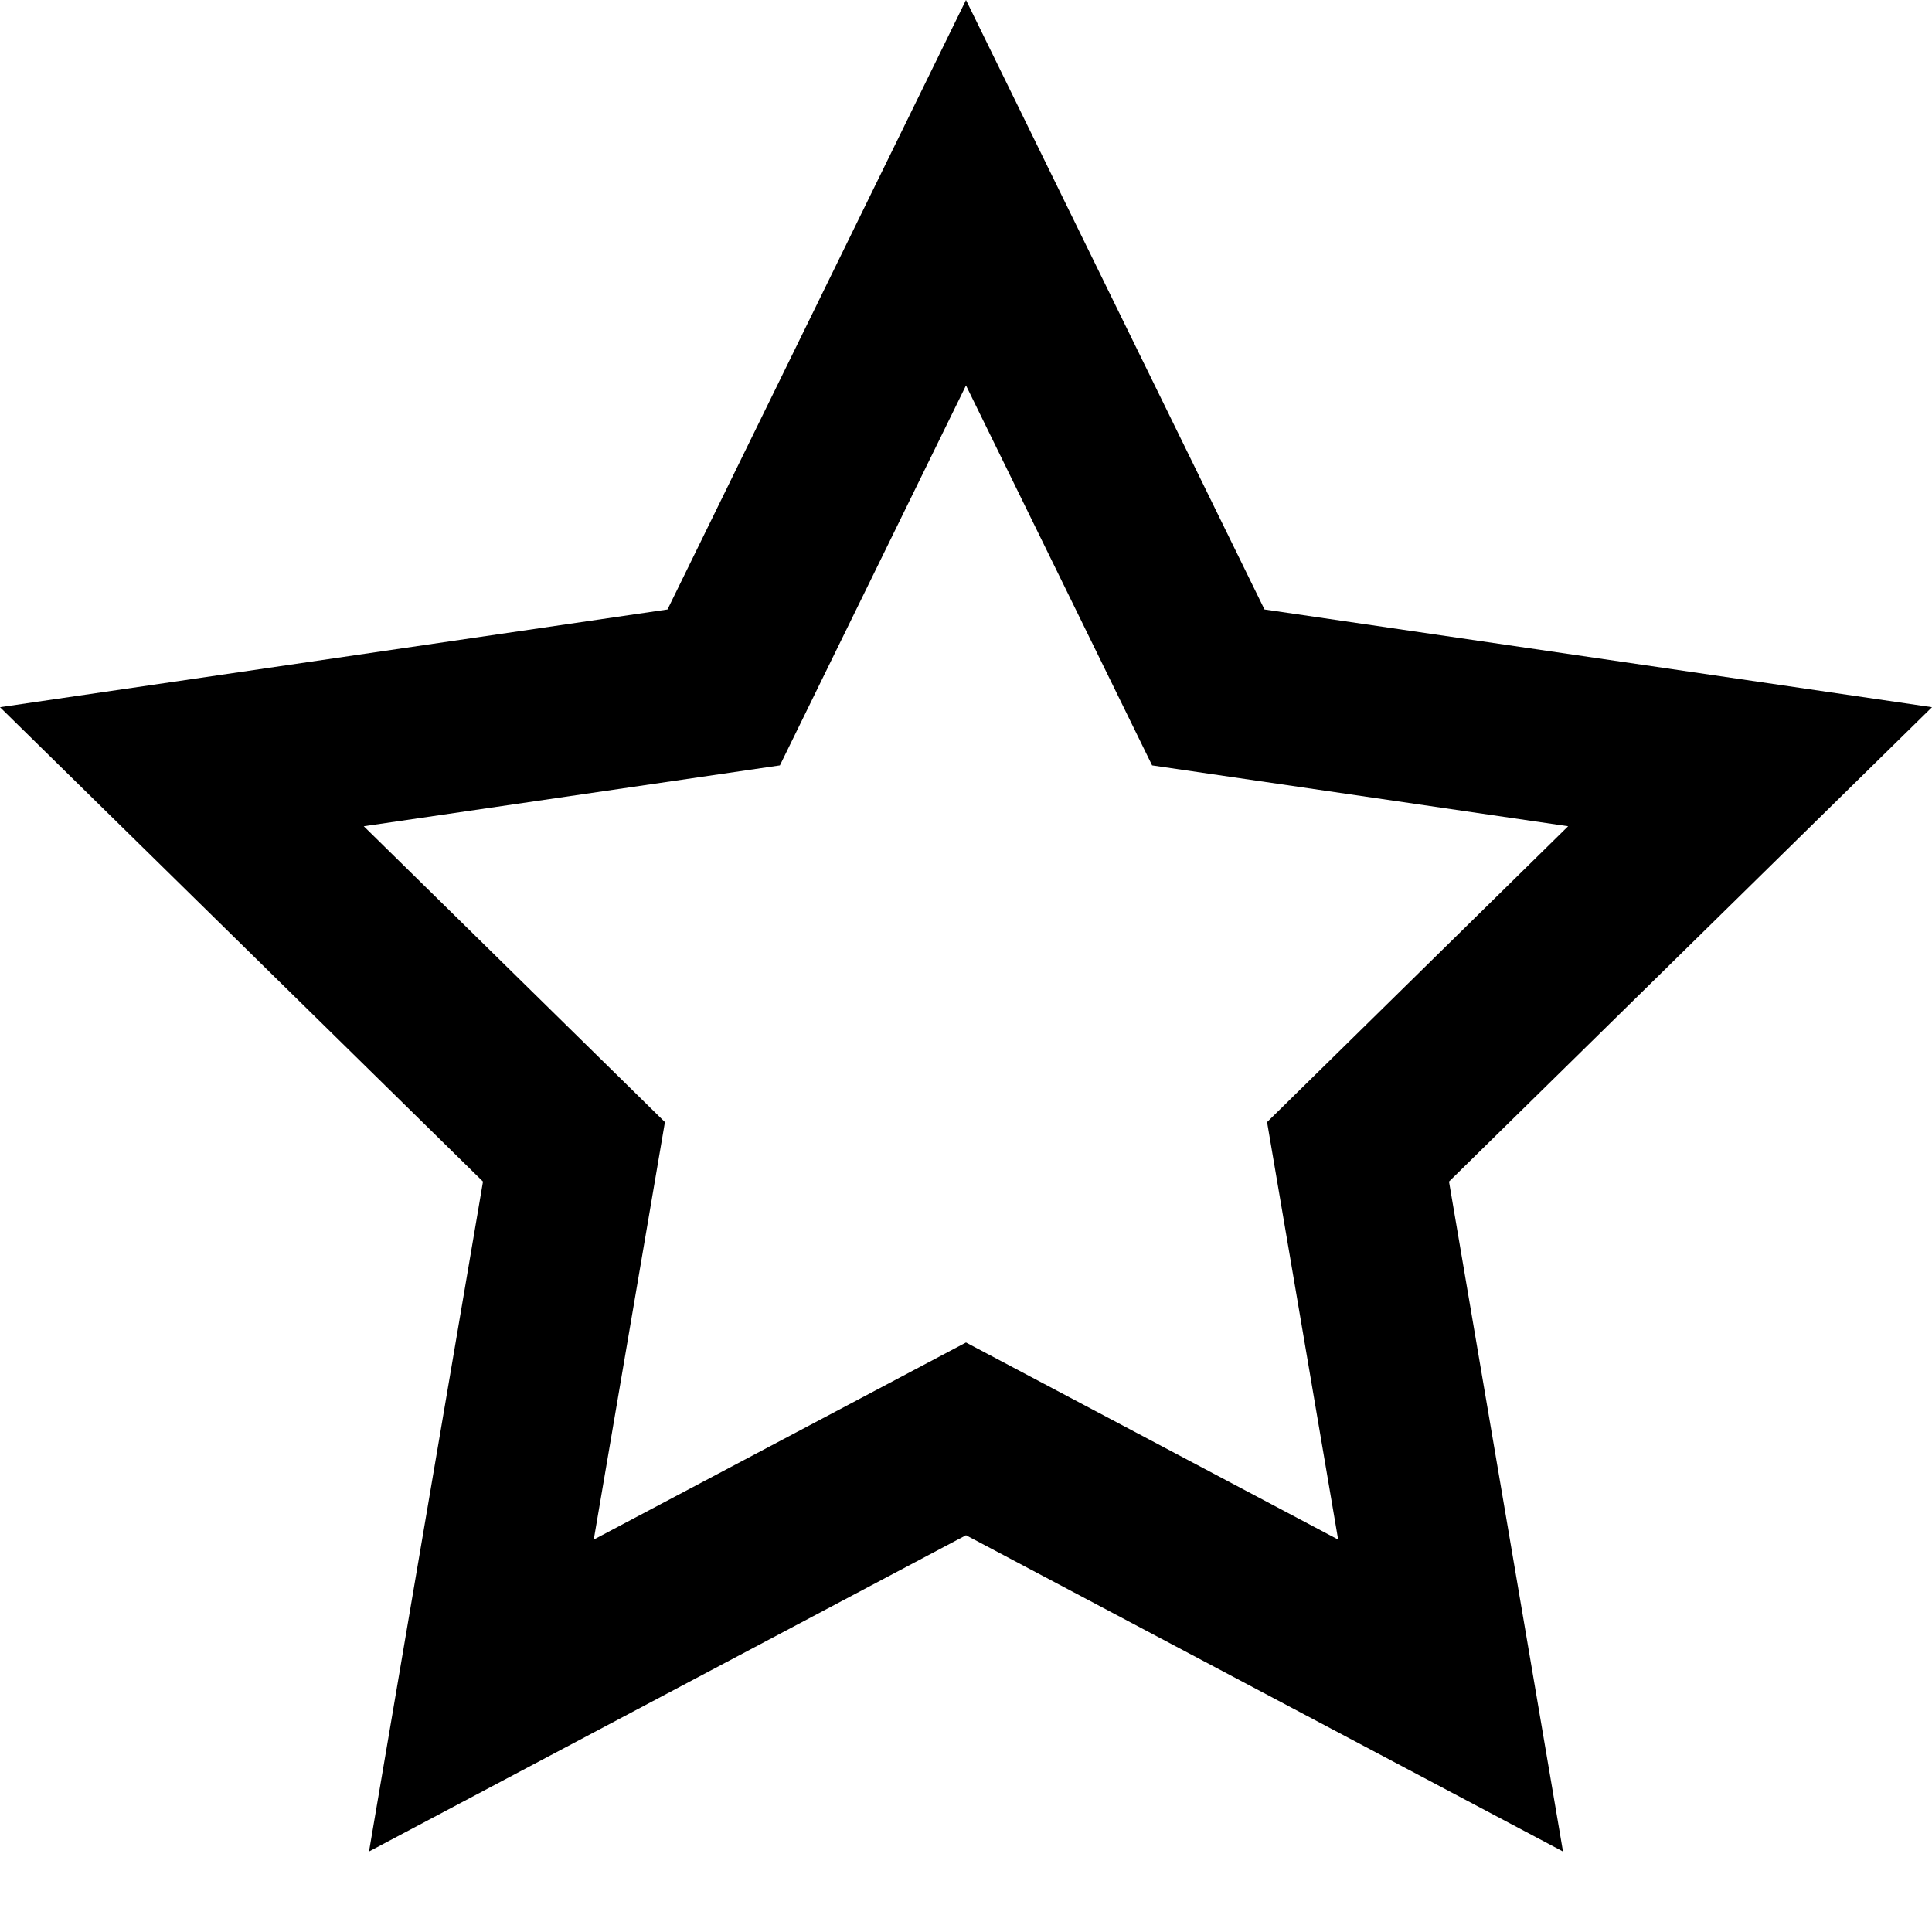
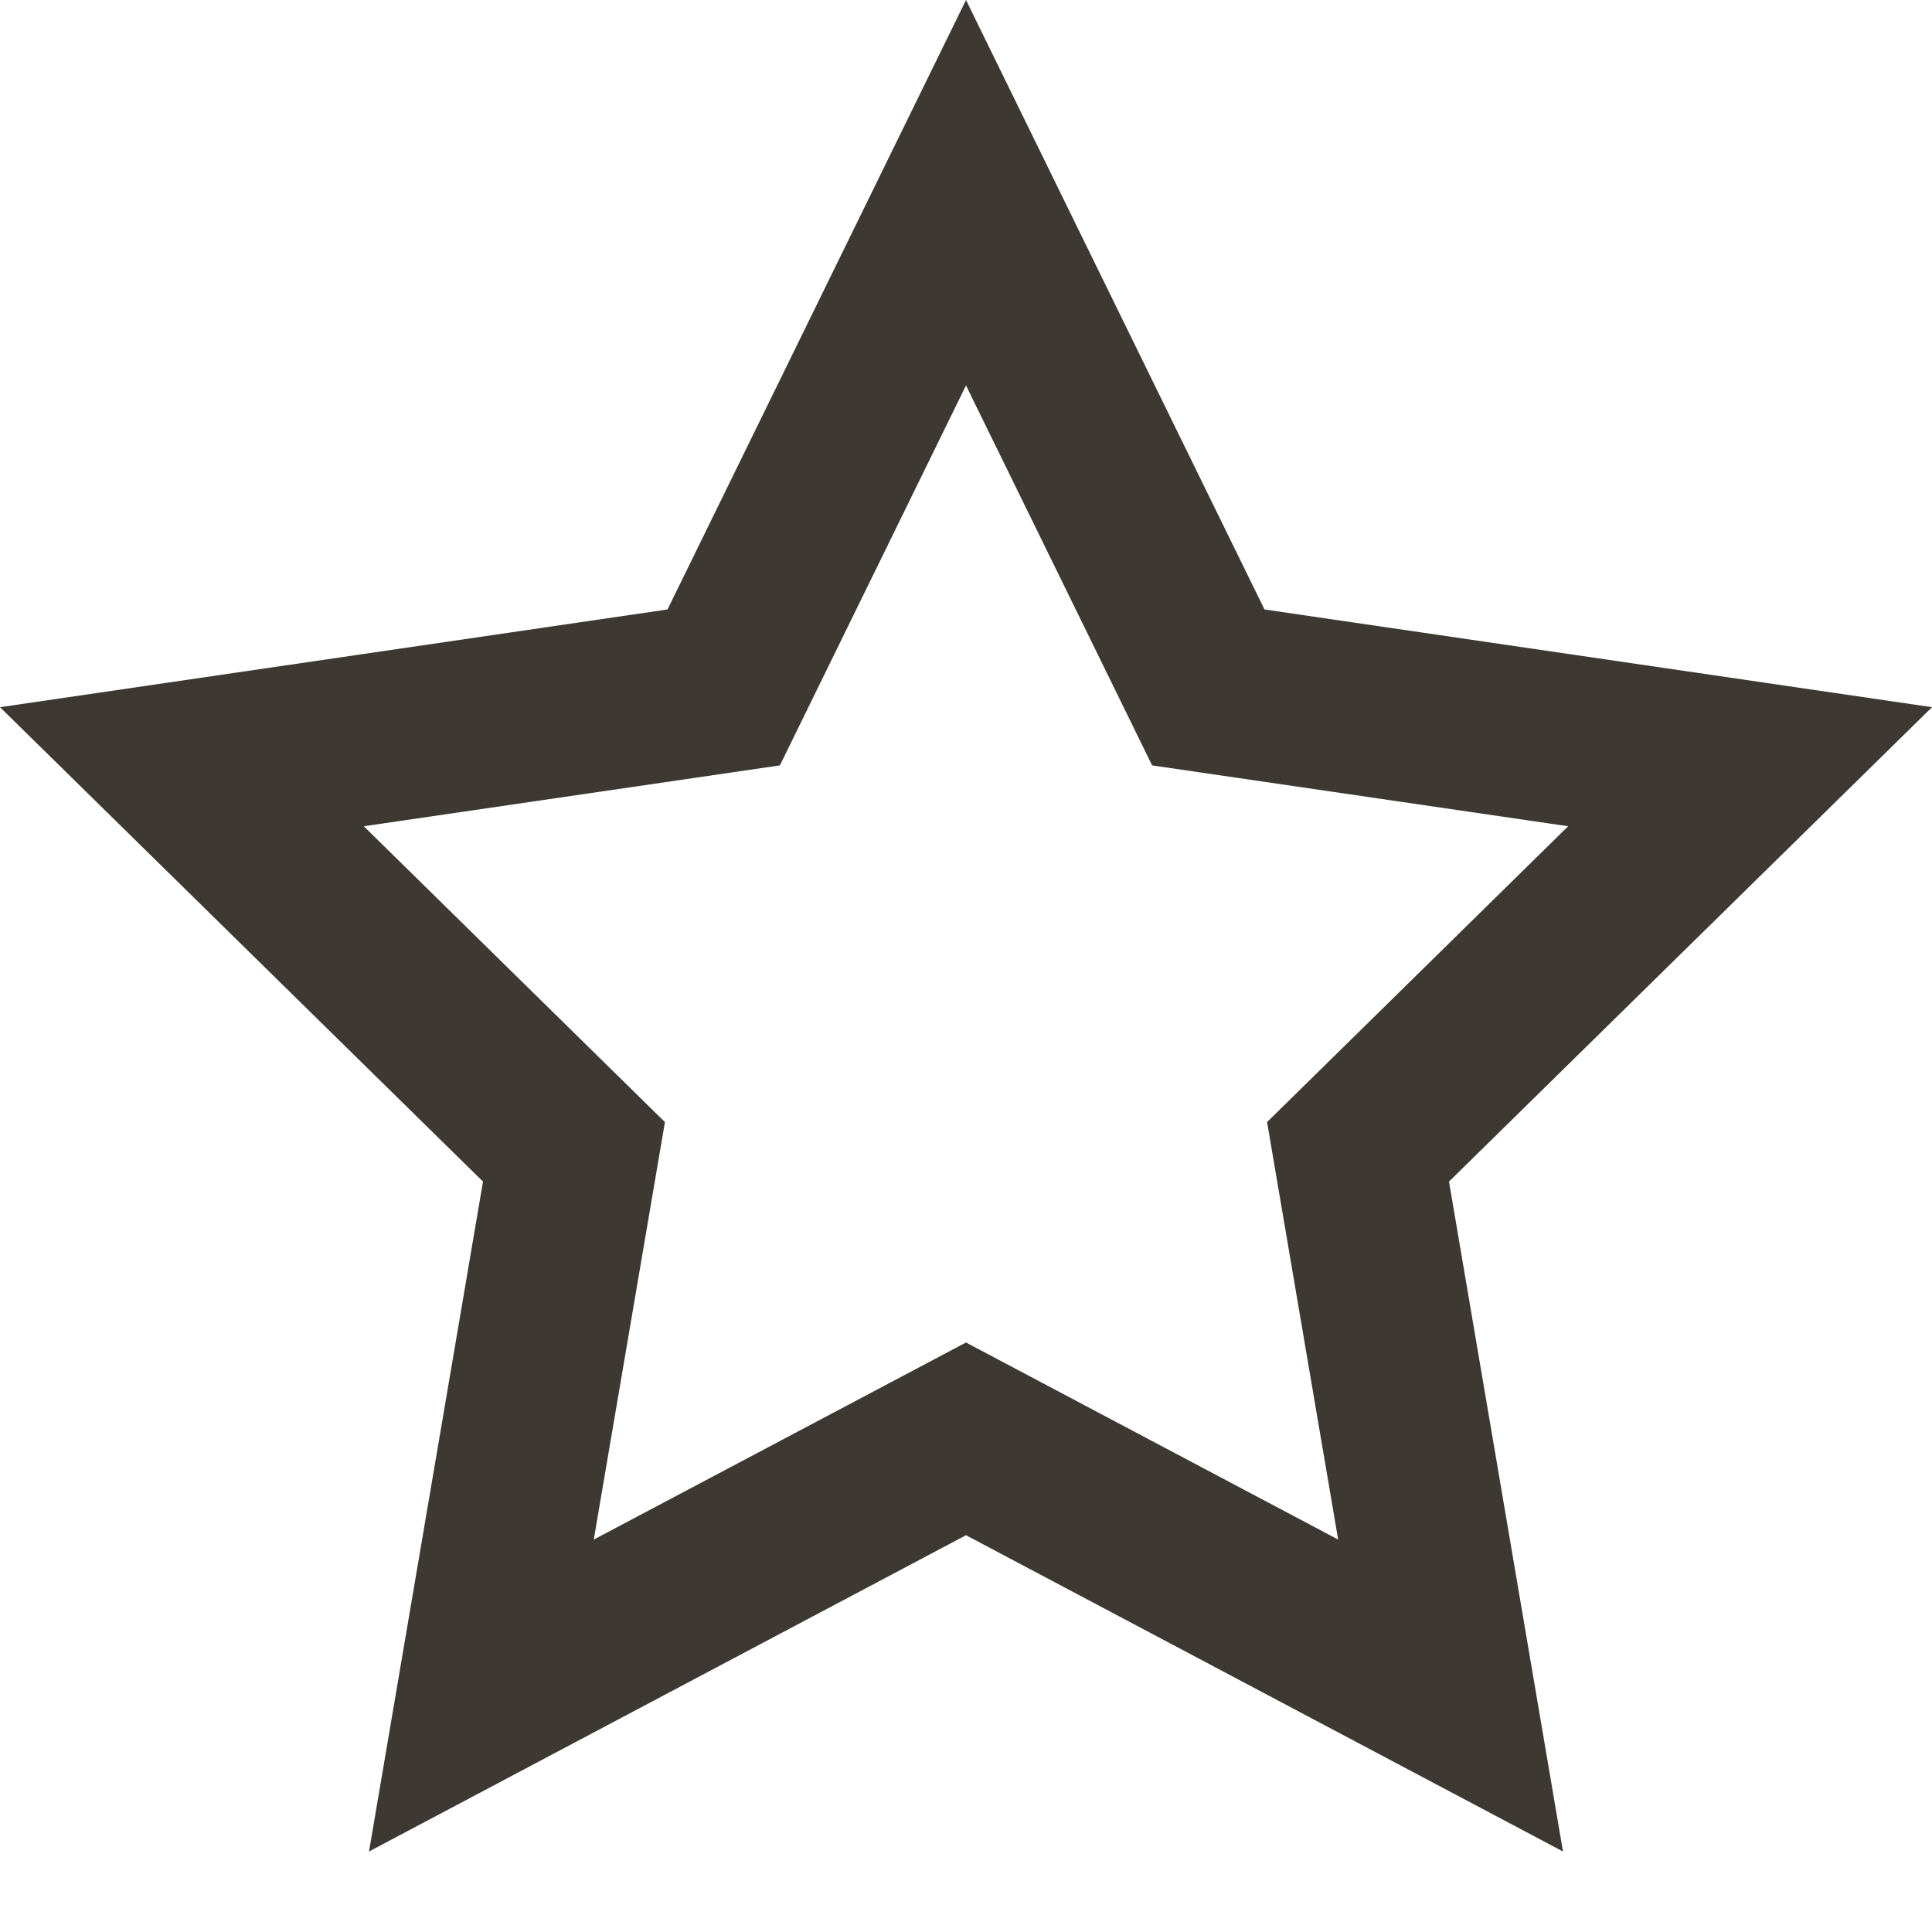
- <svg xmlns="http://www.w3.org/2000/svg" width="1em" height="1em" viewBox="0 0 24 24" fill="none">
-   <path fill-rule="evenodd" clip-rule="evenodd" d="M12 0L15.708 7.571L24 8.785L18 14.678L19.416 23L12 19.071L4.584 23L6 14.678L0 8.785L8.292 7.571L12 0ZM14.312 9.508L12 4.788L9.688 9.508L4.519 10.264L8.26 13.939L7.376 19.125L12 16.677L16.623 19.125L15.74 13.939L19.48 10.264L14.312 9.508Z" fill="currentColor" />
+ <svg xmlns="http://www.w3.org/2000/svg" width="24" height="24" viewBox="0 0 24 24" fill="none">
+   <path fill-rule="evenodd" clip-rule="evenodd" d="M12 0L15.708 7.571L24 8.785L18 14.678L19.416 23L12 19.071L4.584 23L6 14.678L0 8.785L8.292 7.571L12 0ZM14.312 9.508L12 4.788L9.688 9.508L4.519 10.264L8.26 13.939L7.376 19.125L12 16.677L16.623 19.125L15.74 13.939L19.48 10.264L14.312 9.508Z" fill="#3E3832" />
</svg>
